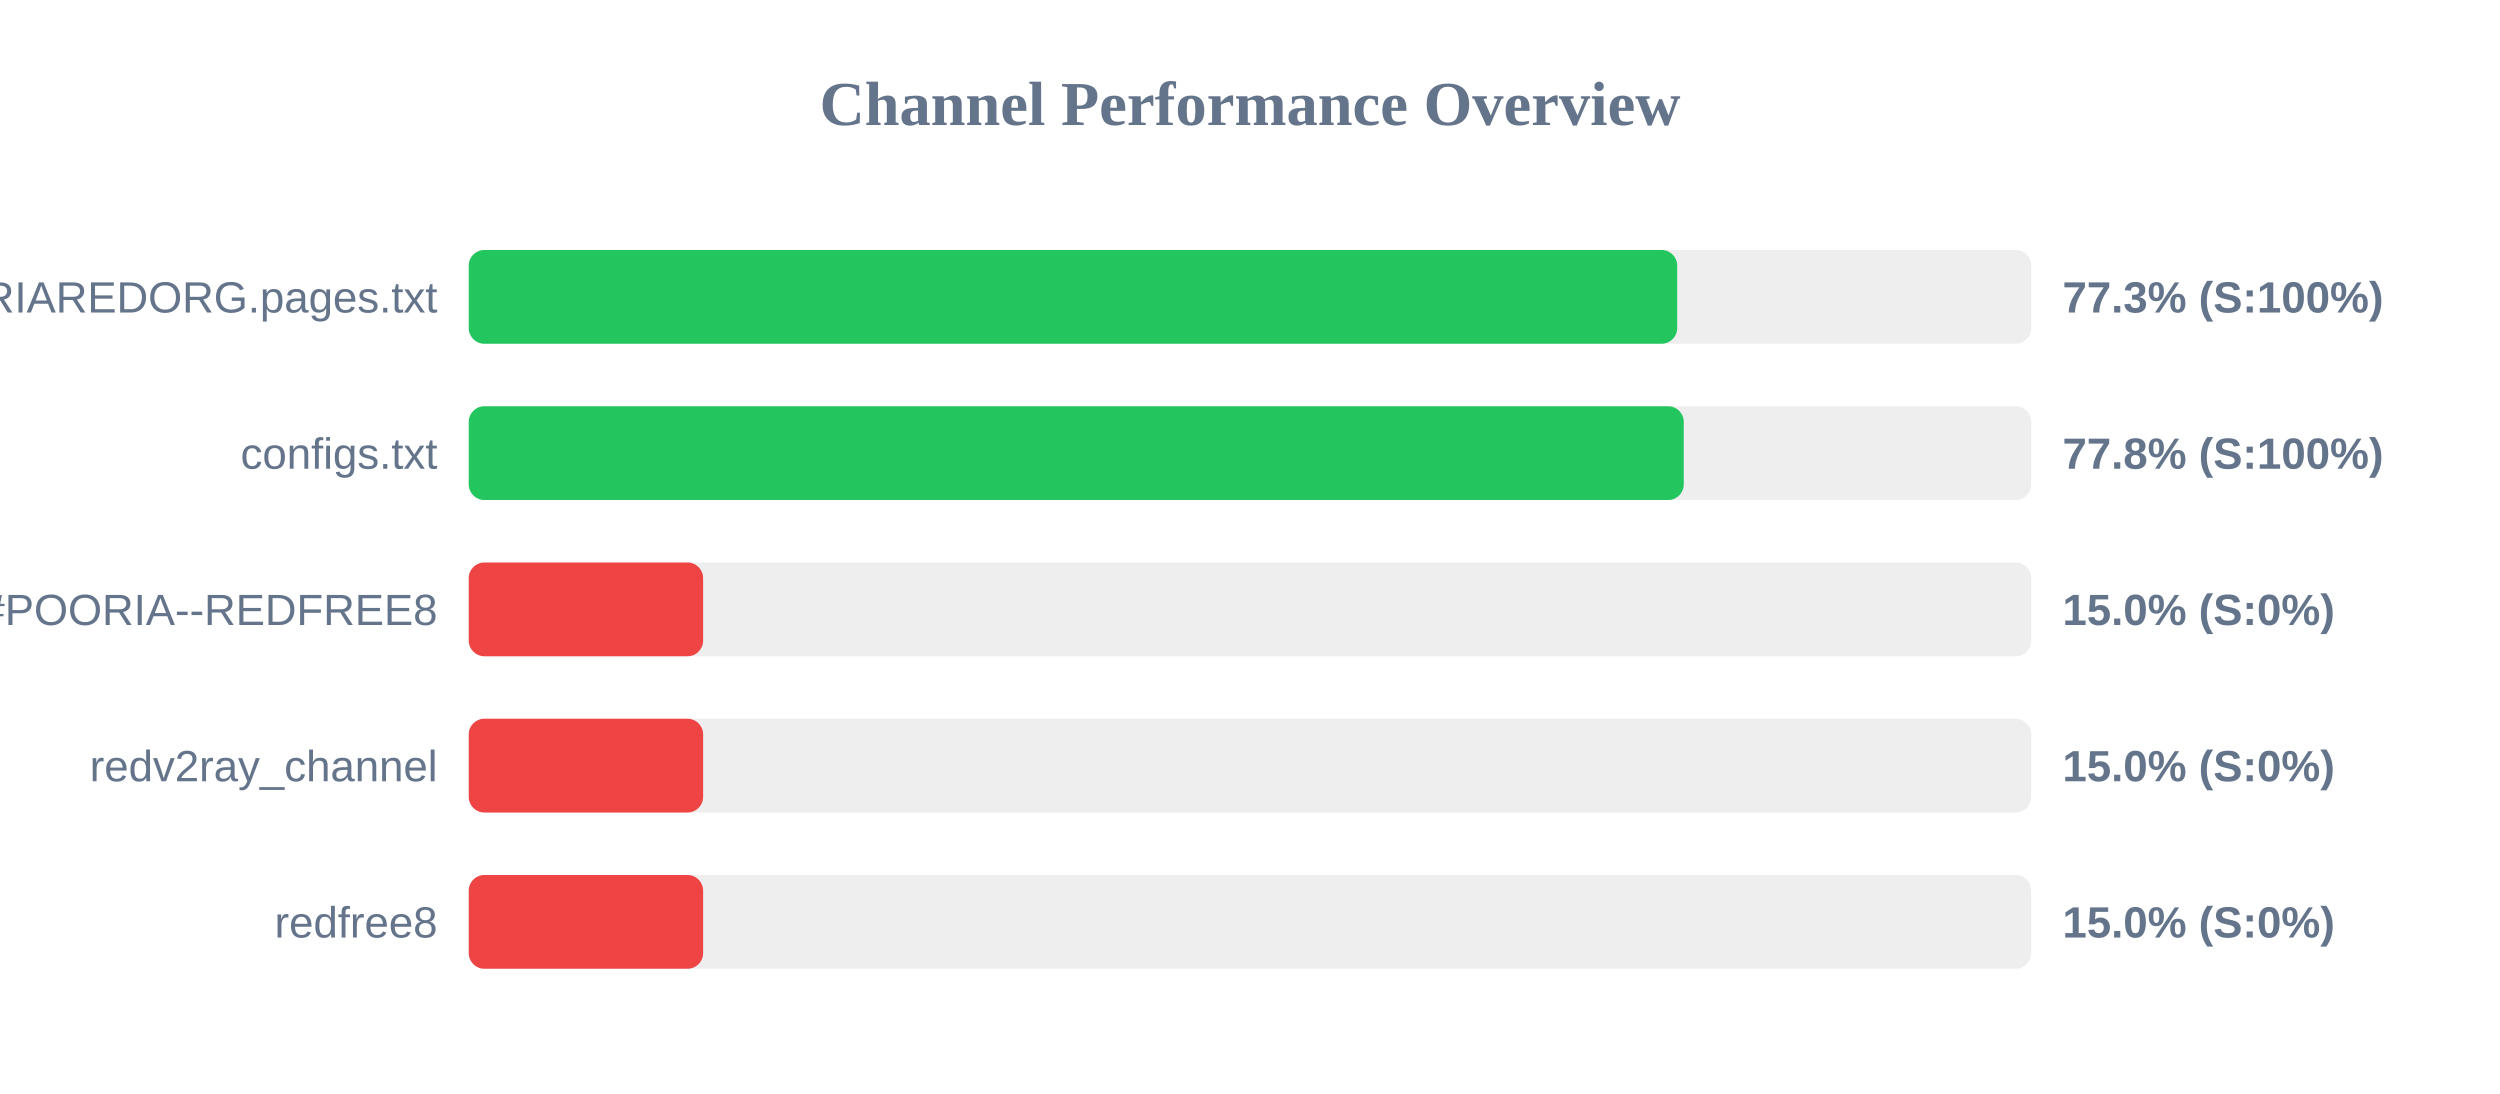
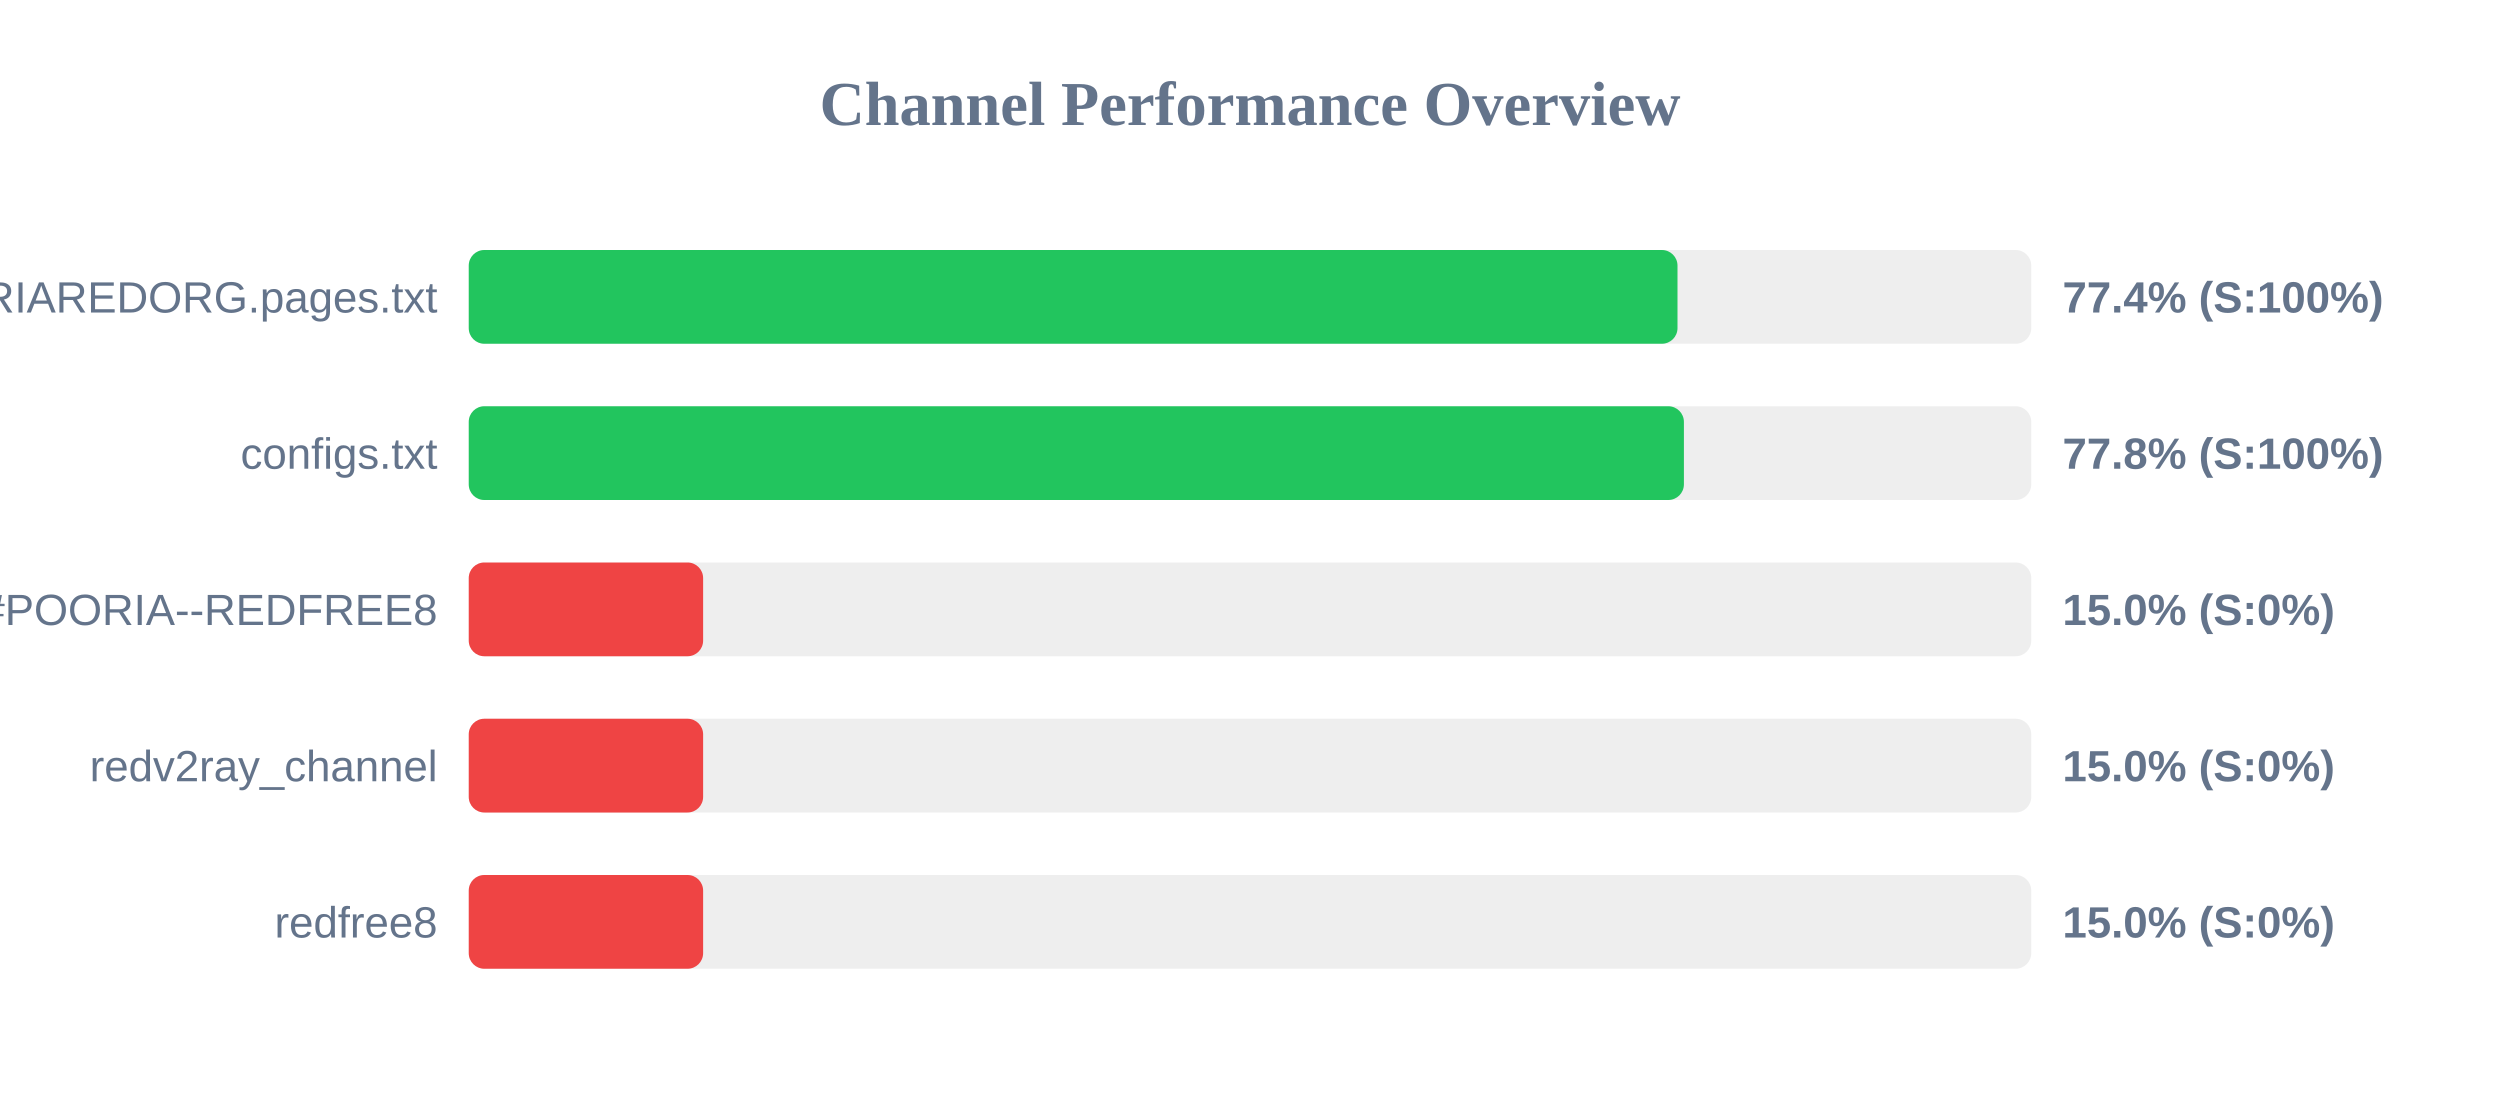
<svg xmlns="http://www.w3.org/2000/svg" width="800" height="350" version="1.1">
  <style>
        .row { font: 14px Arial; fill: #64748b; }
        .score { font: bold 14px Arial; fill: #64748b; }
    </style>
  <text x="400" y="40" text-anchor="middle" font-size="20px" font-weight="bold" fill="#64748b">Channel Performance Overview</text>
  <rect x="150" y="80" width="500" height="30" fill="#eee" rx="5" />
-   <rect x="150" y="80" width="386.7" height="30" fill="#22c55e" rx="5" />
+   <rect x="150" y="80" width="386.8" height="30" fill="#22c55e" rx="5" />
  <text x="140" y="100" text-anchor="end" class="row">POORIAREDORG.pages.txt</text>
-   <text x="660" y="100" text-anchor="start" class="score">77.3% (S:100%)</text>
+   <text x="660" y="100" text-anchor="start" class="score">77.4% (S:100%)</text>
  <rect x="150" y="130" width="500" height="30" fill="#eee" rx="5" />
-   <rect x="150" y="130" width="388.8" height="30" fill="#22c55e" rx="5" />
+   <rect x="150" y="130" width="388.85" height="30" fill="#22c55e" rx="5" />
  <text x="140" y="150" text-anchor="end" class="row">configs.txt</text>
  <text x="660" y="150" text-anchor="start" class="score">77.8% (S:100%)</text>
  <rect x="150" y="180" width="500" height="30" fill="#eee" rx="5" />
  <rect x="150" y="180" width="75.0" height="30" fill="#ef4444" rx="5" />
  <text x="140" y="200" text-anchor="end" class="row">POORIA--REDFREE8.txt#POORIA--REDFREE8</text>
  <text x="660" y="200" text-anchor="start" class="score">15.0% (S:0%)</text>
  <rect x="150" y="230" width="500" height="30" fill="#eee" rx="5" />
  <rect x="150" y="230" width="75.0" height="30" fill="#ef4444" rx="5" />
  <text x="140" y="250" text-anchor="end" class="row">redv2ray_channel</text>
  <text x="660" y="250" text-anchor="start" class="score">15.0% (S:0%)</text>
  <rect x="150" y="280" width="500" height="30" fill="#eee" rx="5" />
  <rect x="150" y="280" width="75.0" height="30" fill="#ef4444" rx="5" />
  <text x="140" y="300" text-anchor="end" class="row">redfree8</text>
  <text x="660" y="300" text-anchor="start" class="score">15.0% (S:0%)</text>
</svg>
